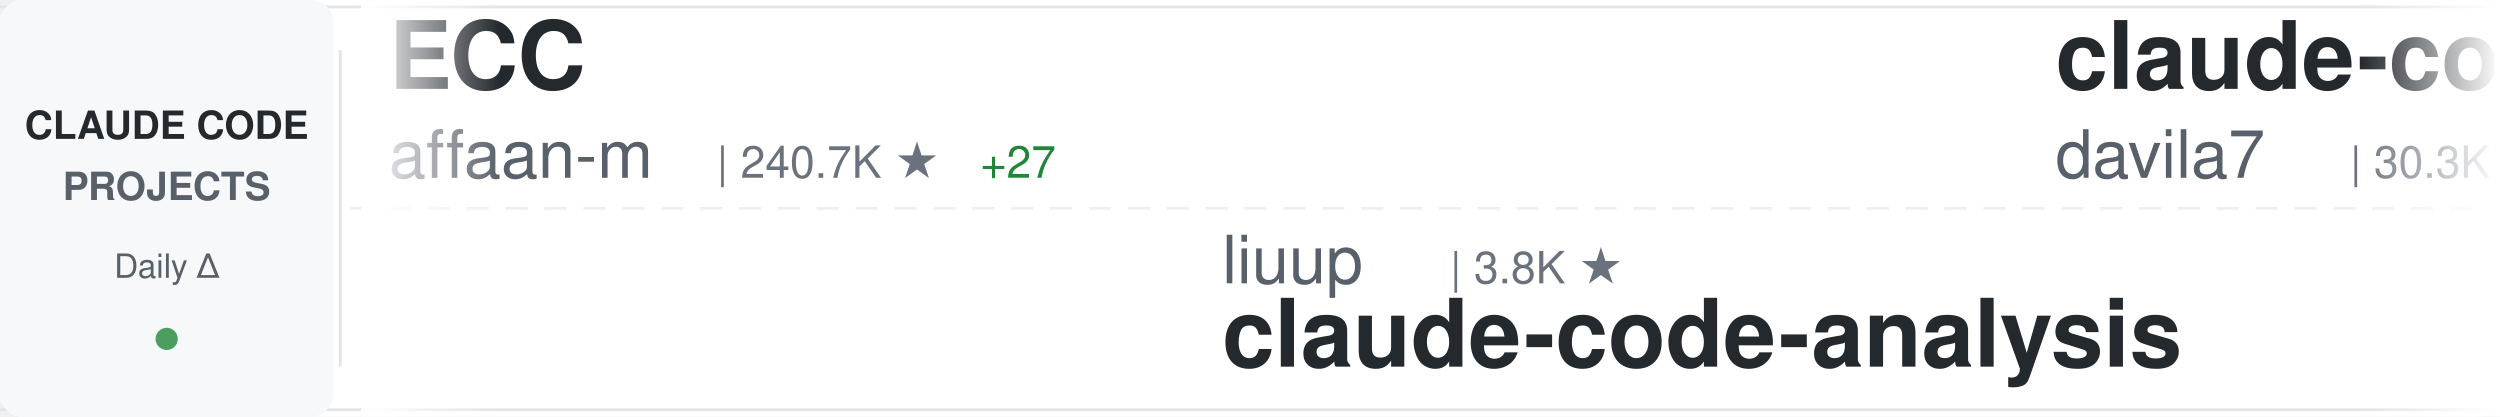
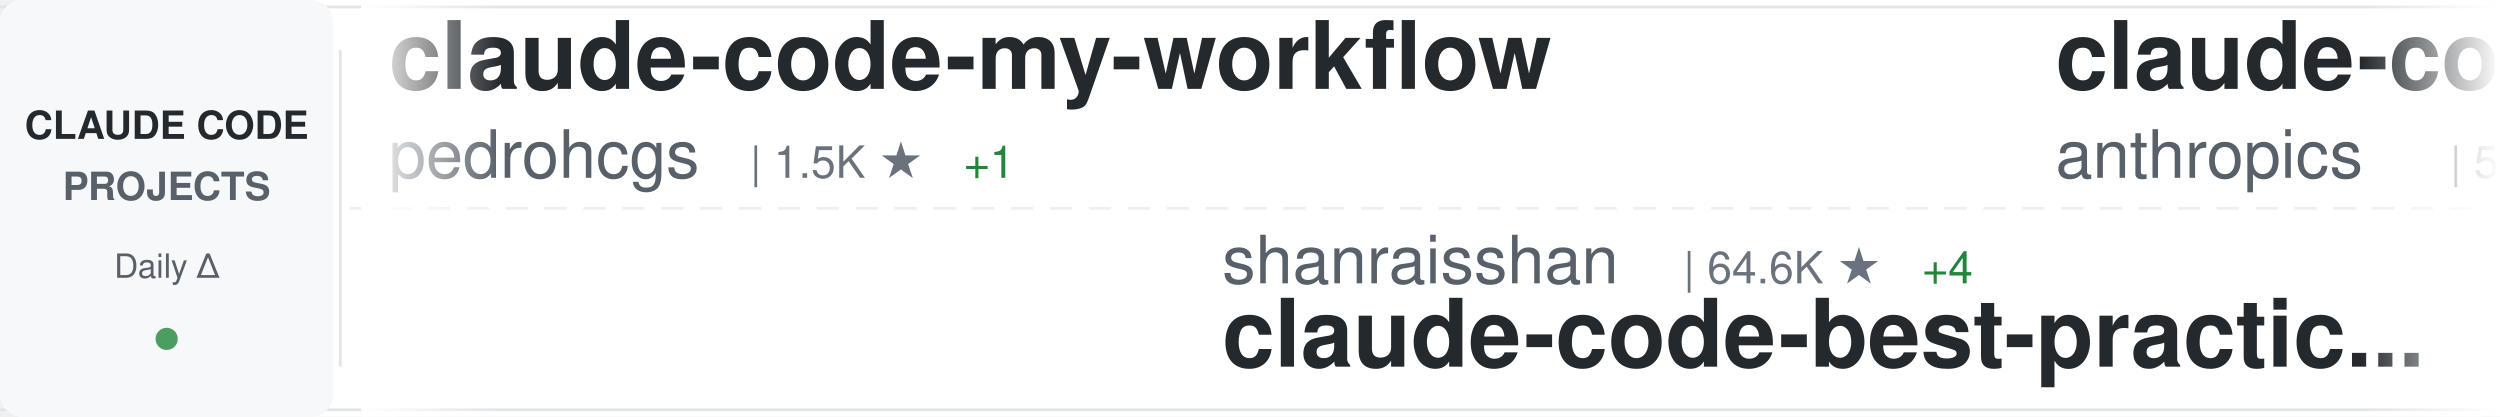
<svg xmlns="http://www.w3.org/2000/svg" width="900" height="150">
  <defs>
    <linearGradient id="awesomeLeftFade" x1="0%" y1="0%" x2="100%" y2="0%">
      <stop offset="0%" style="stop-color:#ffffff;stop-opacity:1" />
      <stop offset="100%" style="stop-color:#ffffff;stop-opacity:0" />
    </linearGradient>
    <linearGradient id="awesomeRightFade" x1="0%" y1="0%" x2="100%" y2="0%">
      <stop offset="0%" style="stop-color:#ffffff;stop-opacity:0" />
      <stop offset="100%" style="stop-color:#ffffff;stop-opacity:1" />
    </linearGradient>
  </defs>
  <rect width="900" height="150" fill="#ffffff" rx="8" />
  <rect x="0" y="2" width="900" height="1" fill="#e1e4e8" />
  <rect x="0" y="147" width="900" height="1" fill="#e1e4e8" />
  <line x1="0" y1="75" x2="900" y2="75" stroke="#e1e4e8" stroke-width="1" stroke-dasharray="8 6" opacity="0.6" />
  <rect x="0" y="0" width="120" height="150" fill="#f6f8fa" rx="8" />
  <text x="60" y="50" font-family="-apple-system, BlinkMacSystemFont, 'Segoe UI', Helvetica, Arial, sans-serif" font-size="14" font-weight="600" fill="#24292e" text-anchor="middle">CLAUDE CODE</text>
  <text x="60" y="72" font-family="-apple-system, BlinkMacSystemFont, 'Segoe UI', Helvetica, Arial, sans-serif" font-size="14" font-weight="600" fill="#586069" text-anchor="middle">PROJECTS</text>
  <text x="60" y="100" font-family="-apple-system, BlinkMacSystemFont, 'Segoe UI', Helvetica, Arial, sans-serif" font-size="12" font-weight="500" fill="#586069" text-anchor="middle">Daily Δ</text>
  <circle cx="60" cy="122" r="4" fill="#22863a" opacity="0.8" />
  <rect x="122" y="18" width="1" height="114" fill="#e1e4e8" />
  <clipPath id="awesomeTickerClip">
    <rect x="130" y="0" width="770" height="150" />
  </clipPath>
  <g clip-path="url(#awesomeTickerClip)">
    <g id="awesomeTickerItems">
      <animateTransform attributeName="transform" attributeType="XML" type="translate" from="0 0" to="-3000 0" dur="54s" repeatCount="indefinite" />
      <g transform="translate(0, 0)">
-         <text x="140" y="32" font-family="-apple-system, BlinkMacSystemFont, 'Segoe UI', Helvetica, Arial, sans-serif" font-size="34" font-weight="600" fill="#24292e">ECC</text>
-         <text x="140" y="64" font-family="-apple-system, BlinkMacSystemFont, 'Segoe UI', Helvetica, Arial, sans-serif" font-size="24" font-weight="400" fill="#586069">affaan-m</text>
-         <text x="258" y="64" font-family="-apple-system, BlinkMacSystemFont, 'Segoe UI', Helvetica, Arial, sans-serif" font-size="16" font-weight="500" fill="#6a737d">| 240.7K ★</text>
-         <text x="353" y="64" font-family="-apple-system, BlinkMacSystemFont, 'Segoe UI', Helvetica, Arial, sans-serif" font-size="16" font-weight="500" fill="#22863a"> +27</text>
+         <text x="140" y="32" font-family="-apple-system, BlinkMacSystemFont, 'Segoe UI', Helvetica, Arial, sans-serif" font-size="34" font-weight="600" fill="#24292e">claude-code-my-workflow</text>
+         <text x="140" y="64" font-family="-apple-system, BlinkMacSystemFont, 'Segoe UI', Helvetica, Arial, sans-serif" font-size="24" font-weight="400" fill="#586069">pedrohcgs</text>
+         <text x="270" y="64" font-family="-apple-system, BlinkMacSystemFont, 'Segoe UI', Helvetica, Arial, sans-serif" font-size="16" font-weight="500" fill="#6a737d">| 1.5K ★</text>
+         <text x="347" y="64" font-family="-apple-system, BlinkMacSystemFont, 'Segoe UI', Helvetica, Arial, sans-serif" font-size="16" font-weight="500" fill="#22863a"> +1</text>
      </g>
      <g transform="translate(300, 0)">
-         <text x="140" y="102" font-family="-apple-system, BlinkMacSystemFont, 'Segoe UI', Helvetica, Arial, sans-serif" font-size="24" font-weight="400" fill="#586069">liuup</text>
-         <text x="222" y="102" font-family="-apple-system, BlinkMacSystemFont, 'Segoe UI', Helvetica, Arial, sans-serif" font-size="16" font-weight="500" fill="#6a737d">| 3.8K ★</text>
-         <text x="140" y="132" font-family="-apple-system, BlinkMacSystemFont, 'Segoe UI', Helvetica, Arial, sans-serif" font-size="34" font-weight="600" fill="#24292e">claude-code-analysis</text>
+         <text x="140" y="102" font-family="-apple-system, BlinkMacSystemFont, 'Segoe UI', Helvetica, Arial, sans-serif" font-size="24" font-weight="400" fill="#586069">shanraisshan</text>
+         <text x="306" y="102" font-family="-apple-system, BlinkMacSystemFont, 'Segoe UI', Helvetica, Arial, sans-serif" font-size="16" font-weight="500" fill="#6a737d">| 64.6K ★</text>
+         <text x="392" y="102" font-family="-apple-system, BlinkMacSystemFont, 'Segoe UI', Helvetica, Arial, sans-serif" font-size="16" font-weight="500" fill="#22863a"> +4</text>
+         <text x="140" y="132" font-family="-apple-system, BlinkMacSystemFont, 'Segoe UI', Helvetica, Arial, sans-serif" font-size="34" font-weight="600" fill="#24292e">claude-code-best-practic...</text>
      </g>
      <g transform="translate(600, 0)">
-         <text x="140" y="32" font-family="-apple-system, BlinkMacSystemFont, 'Segoe UI', Helvetica, Arial, sans-serif" font-size="34" font-weight="600" fill="#24292e">claude-code-templates</text>
-         <text x="140" y="64" font-family="-apple-system, BlinkMacSystemFont, 'Segoe UI', Helvetica, Arial, sans-serif" font-size="24" font-weight="400" fill="#586069">davila7</text>
-         <text x="246" y="64" font-family="-apple-system, BlinkMacSystemFont, 'Segoe UI', Helvetica, Arial, sans-serif" font-size="16" font-weight="500" fill="#6a737d">| 30.3K ★</text>
+         <text x="140" y="32" font-family="-apple-system, BlinkMacSystemFont, 'Segoe UI', Helvetica, Arial, sans-serif" font-size="34" font-weight="600" fill="#24292e">claude-code-security-rev...</text>
+         <text x="140" y="64" font-family="-apple-system, BlinkMacSystemFont, 'Segoe UI', Helvetica, Arial, sans-serif" font-size="24" font-weight="400" fill="#586069">anthropics</text>
+         <text x="282" y="64" font-family="-apple-system, BlinkMacSystemFont, 'Segoe UI', Helvetica, Arial, sans-serif" font-size="16" font-weight="500" fill="#6a737d">| 5.9K ★</text>
+         <text x="359" y="64" font-family="-apple-system, BlinkMacSystemFont, 'Segoe UI', Helvetica, Arial, sans-serif" font-size="16" font-weight="500" fill="#22863a"> +9</text>
      </g>
      <g transform="translate(900, 0)">
-         <text x="140" y="102" font-family="-apple-system, BlinkMacSystemFont, 'Segoe UI', Helvetica, Arial, sans-serif" font-size="24" font-weight="400" fill="#586069">xu-xiang</text>
-         <text x="258" y="102" font-family="-apple-system, BlinkMacSystemFont, 'Segoe UI', Helvetica, Arial, sans-serif" font-size="16" font-weight="500" fill="#6a737d">| 1.9K ★</text>
-         <text x="140" y="132" font-family="-apple-system, BlinkMacSystemFont, 'Segoe UI', Helvetica, Arial, sans-serif" font-size="34" font-weight="600" fill="#24292e">everything-claude-code-z...</text>
+         <text x="140" y="102" font-family="-apple-system, BlinkMacSystemFont, 'Segoe UI', Helvetica, Arial, sans-serif" font-size="24" font-weight="400" fill="#586069">feiskyer</text>
+         <text x="258" y="102" font-family="-apple-system, BlinkMacSystemFont, 'Segoe UI', Helvetica, Arial, sans-serif" font-size="16" font-weight="500" fill="#6a737d">| 1.6K ★</text>
+         <text x="140" y="132" font-family="-apple-system, BlinkMacSystemFont, 'Segoe UI', Helvetica, Arial, sans-serif" font-size="34" font-weight="600" fill="#24292e">claude-code-settings</text>
      </g>
      <g transform="translate(1200, 0)">
+         <text x="140" y="32" font-family="-apple-system, BlinkMacSystemFont, 'Segoe UI', Helvetica, Arial, sans-serif" font-size="34" font-weight="600" fill="#24292e">arcads-claude-code</text>
+         <text x="140" y="64" font-family="-apple-system, BlinkMacSystemFont, 'Segoe UI', Helvetica, Arial, sans-serif" font-size="24" font-weight="400" fill="#586069">krusemediallc</text>
+         <text x="318" y="64" font-family="-apple-system, BlinkMacSystemFont, 'Segoe UI', Helvetica, Arial, sans-serif" font-size="16" font-weight="500" fill="#6a737d">| 1.2K ★</text>
+         <text x="395" y="64" font-family="-apple-system, BlinkMacSystemFont, 'Segoe UI', Helvetica, Arial, sans-serif" font-size="16" font-weight="500" fill="#22863a"> +3</text>
+       </g>
+       <g transform="translate(1500, 0)">
+         <text x="140" y="102" font-family="-apple-system, BlinkMacSystemFont, 'Segoe UI', Helvetica, Arial, sans-serif" font-size="24" font-weight="400" fill="#586069">anthropics</text>
+         <text x="282" y="102" font-family="-apple-system, BlinkMacSystemFont, 'Segoe UI', Helvetica, Arial, sans-serif" font-size="16" font-weight="500" fill="#6a737d">| 170.0K ★</text>
+         <text x="377" y="102" font-family="-apple-system, BlinkMacSystemFont, 'Segoe UI', Helvetica, Arial, sans-serif" font-size="16" font-weight="500" fill="#22863a"> +46</text>
+         <text x="140" y="132" font-family="-apple-system, BlinkMacSystemFont, 'Segoe UI', Helvetica, Arial, sans-serif" font-size="34" font-weight="600" fill="#24292e">skills</text>
+       </g>
+       <g transform="translate(1800, 0)">
+         <text x="140" y="32" font-family="-apple-system, BlinkMacSystemFont, 'Segoe UI', Helvetica, Arial, sans-serif" font-size="34" font-weight="600" fill="#24292e">everything-claude-code-z...</text>
+         <text x="140" y="64" font-family="-apple-system, BlinkMacSystemFont, 'Segoe UI', Helvetica, Arial, sans-serif" font-size="24" font-weight="400" fill="#586069">xu-xiang</text>
+         <text x="258" y="64" font-family="-apple-system, BlinkMacSystemFont, 'Segoe UI', Helvetica, Arial, sans-serif" font-size="16" font-weight="500" fill="#6a737d">| 1.9K ★</text>
+       </g>
+       <g transform="translate(2100, 0)">
+         <text x="140" y="102" font-family="-apple-system, BlinkMacSystemFont, 'Segoe UI', Helvetica, Arial, sans-serif" font-size="24" font-weight="400" fill="#586069">Chachamaru127</text>
+         <text x="318" y="102" font-family="-apple-system, BlinkMacSystemFont, 'Segoe UI', Helvetica, Arial, sans-serif" font-size="16" font-weight="500" fill="#6a737d">| 3.1K ★</text>
+         <text x="140" y="132" font-family="-apple-system, BlinkMacSystemFont, 'Segoe UI', Helvetica, Arial, sans-serif" font-size="34" font-weight="600" fill="#24292e">claude-code-harness</text>
+       </g>
+       <g transform="translate(2400, 0)">
        <text x="140" y="32" font-family="-apple-system, BlinkMacSystemFont, 'Segoe UI', Helvetica, Arial, sans-serif" font-size="34" font-weight="600" fill="#24292e">pi-vs-claude-code</text>
        <text x="140" y="64" font-family="-apple-system, BlinkMacSystemFont, 'Segoe UI', Helvetica, Arial, sans-serif" font-size="24" font-weight="400" fill="#586069">disler</text>
        <text x="234" y="64" font-family="-apple-system, BlinkMacSystemFont, 'Segoe UI', Helvetica, Arial, sans-serif" font-size="16" font-weight="500" fill="#6a737d">| 1.6K ★</text>
-         <text x="311" y="64" font-family="-apple-system, BlinkMacSystemFont, 'Segoe UI', Helvetica, Arial, sans-serif" font-size="16" font-weight="500" fill="#22863a"> +1</text>
-       </g>
-       <g transform="translate(1500, 0)">
-         <text x="140" y="102" font-family="-apple-system, BlinkMacSystemFont, 'Segoe UI', Helvetica, Arial, sans-serif" font-size="24" font-weight="400" fill="#586069">asgeirtj</text>
-         <text x="258" y="102" font-family="-apple-system, BlinkMacSystemFont, 'Segoe UI', Helvetica, Arial, sans-serif" font-size="16" font-weight="500" fill="#6a737d">| 63.1K ★</text>
-         <text x="344" y="102" font-family="-apple-system, BlinkMacSystemFont, 'Segoe UI', Helvetica, Arial, sans-serif" font-size="16" font-weight="500" fill="#22863a"> +7</text>
-         <text x="140" y="132" font-family="-apple-system, BlinkMacSystemFont, 'Segoe UI', Helvetica, Arial, sans-serif" font-size="34" font-weight="600" fill="#24292e">system_prompts_leaks</text>
-       </g>
-       <g transform="translate(1800, 0)">
-         <text x="140" y="32" font-family="-apple-system, BlinkMacSystemFont, 'Segoe UI', Helvetica, Arial, sans-serif" font-size="34" font-weight="600" fill="#24292e">awesome-claude-code-plug...</text>
-         <text x="140" y="64" font-family="-apple-system, BlinkMacSystemFont, 'Segoe UI', Helvetica, Arial, sans-serif" font-size="24" font-weight="400" fill="#586069">ccplugins</text>
-         <text x="270" y="64" font-family="-apple-system, BlinkMacSystemFont, 'Segoe UI', Helvetica, Arial, sans-serif" font-size="16" font-weight="500" fill="#6a737d">| 916 ★</text>
-       </g>
-       <g transform="translate(2100, 0)">
-         <text x="140" y="102" font-family="-apple-system, BlinkMacSystemFont, 'Segoe UI', Helvetica, Arial, sans-serif" font-size="24" font-weight="400" fill="#586069">LING71671</text>
-         <text x="270" y="102" font-family="-apple-system, BlinkMacSystemFont, 'Segoe UI', Helvetica, Arial, sans-serif" font-size="16" font-weight="500" fill="#6a737d">| 945 ★</text>
-         <text x="140" y="132" font-family="-apple-system, BlinkMacSystemFont, 'Segoe UI', Helvetica, Arial, sans-serif" font-size="34" font-weight="600" fill="#24292e">Open-ClaudeCode</text>
-       </g>
-       <g transform="translate(2400, 0)">
-         <text x="140" y="32" font-family="-apple-system, BlinkMacSystemFont, 'Segoe UI', Helvetica, Arial, sans-serif" font-size="34" font-weight="600" fill="#24292e">claude-code-cli</text>
-         <text x="140" y="64" font-family="-apple-system, BlinkMacSystemFont, 'Segoe UI', Helvetica, Arial, sans-serif" font-size="24" font-weight="400" fill="#586069">huangserva</text>
-         <text x="282" y="64" font-family="-apple-system, BlinkMacSystemFont, 'Segoe UI', Helvetica, Arial, sans-serif" font-size="16" font-weight="500" fill="#6a737d">| 623 ★</text>
      </g>
      <g transform="translate(2700, 0)">
-         <text x="140" y="102" font-family="-apple-system, BlinkMacSystemFont, 'Segoe UI', Helvetica, Arial, sans-serif" font-size="24" font-weight="400" fill="#586069">lintsinghua</text>
-         <text x="294" y="102" font-family="-apple-system, BlinkMacSystemFont, 'Segoe UI', Helvetica, Arial, sans-serif" font-size="16" font-weight="500" fill="#6a737d">| 4.1K ★</text>
-         <text x="371" y="102" font-family="-apple-system, BlinkMacSystemFont, 'Segoe UI', Helvetica, Arial, sans-serif" font-size="16" font-weight="500" fill="#22863a"> +1</text>
-         <text x="140" y="132" font-family="-apple-system, BlinkMacSystemFont, 'Segoe UI', Helvetica, Arial, sans-serif" font-size="34" font-weight="600" fill="#24292e">claude-code-book</text>
+         <text x="140" y="102" font-family="-apple-system, BlinkMacSystemFont, 'Segoe UI', Helvetica, Arial, sans-serif" font-size="24" font-weight="400" fill="#586069">anthropics</text>
+         <text x="282" y="102" font-family="-apple-system, BlinkMacSystemFont, 'Segoe UI', Helvetica, Arial, sans-serif" font-size="16" font-weight="500" fill="#6a737d">| 949 ★</text>
+         <text x="140" y="132" font-family="-apple-system, BlinkMacSystemFont, 'Segoe UI', Helvetica, Arial, sans-serif" font-size="34" font-weight="600" fill="#24292e">claude-code-base-action</text>
      </g>
      <g transform="translate(3000, 0)">
-         <text x="140" y="32" font-family="-apple-system, BlinkMacSystemFont, 'Segoe UI', Helvetica, Arial, sans-serif" font-size="34" font-weight="600" fill="#24292e">ECC</text>
-         <text x="140" y="64" font-family="-apple-system, BlinkMacSystemFont, 'Segoe UI', Helvetica, Arial, sans-serif" font-size="24" font-weight="400" fill="#586069">affaan-m</text>
-         <text x="258" y="64" font-family="-apple-system, BlinkMacSystemFont, 'Segoe UI', Helvetica, Arial, sans-serif" font-size="16" font-weight="500" fill="#6a737d">| 240.7K ★</text>
-         <text x="353" y="64" font-family="-apple-system, BlinkMacSystemFont, 'Segoe UI', Helvetica, Arial, sans-serif" font-size="16" font-weight="500" fill="#22863a"> +27</text>
+         <text x="140" y="32" font-family="-apple-system, BlinkMacSystemFont, 'Segoe UI', Helvetica, Arial, sans-serif" font-size="34" font-weight="600" fill="#24292e">claude-code-my-workflow</text>
+         <text x="140" y="64" font-family="-apple-system, BlinkMacSystemFont, 'Segoe UI', Helvetica, Arial, sans-serif" font-size="24" font-weight="400" fill="#586069">pedrohcgs</text>
+         <text x="270" y="64" font-family="-apple-system, BlinkMacSystemFont, 'Segoe UI', Helvetica, Arial, sans-serif" font-size="16" font-weight="500" fill="#6a737d">| 1.5K ★</text>
+         <text x="347" y="64" font-family="-apple-system, BlinkMacSystemFont, 'Segoe UI', Helvetica, Arial, sans-serif" font-size="16" font-weight="500" fill="#22863a"> +1</text>
      </g>
      <g transform="translate(3300, 0)">
-         <text x="140" y="102" font-family="-apple-system, BlinkMacSystemFont, 'Segoe UI', Helvetica, Arial, sans-serif" font-size="24" font-weight="400" fill="#586069">liuup</text>
-         <text x="222" y="102" font-family="-apple-system, BlinkMacSystemFont, 'Segoe UI', Helvetica, Arial, sans-serif" font-size="16" font-weight="500" fill="#6a737d">| 3.8K ★</text>
-         <text x="140" y="132" font-family="-apple-system, BlinkMacSystemFont, 'Segoe UI', Helvetica, Arial, sans-serif" font-size="34" font-weight="600" fill="#24292e">claude-code-analysis</text>
+         <text x="140" y="102" font-family="-apple-system, BlinkMacSystemFont, 'Segoe UI', Helvetica, Arial, sans-serif" font-size="24" font-weight="400" fill="#586069">shanraisshan</text>
+         <text x="306" y="102" font-family="-apple-system, BlinkMacSystemFont, 'Segoe UI', Helvetica, Arial, sans-serif" font-size="16" font-weight="500" fill="#6a737d">| 64.6K ★</text>
+         <text x="392" y="102" font-family="-apple-system, BlinkMacSystemFont, 'Segoe UI', Helvetica, Arial, sans-serif" font-size="16" font-weight="500" fill="#22863a"> +4</text>
+         <text x="140" y="132" font-family="-apple-system, BlinkMacSystemFont, 'Segoe UI', Helvetica, Arial, sans-serif" font-size="34" font-weight="600" fill="#24292e">claude-code-best-practic...</text>
      </g>
      <g transform="translate(3600, 0)">
-         <text x="140" y="32" font-family="-apple-system, BlinkMacSystemFont, 'Segoe UI', Helvetica, Arial, sans-serif" font-size="34" font-weight="600" fill="#24292e">claude-code-templates</text>
-         <text x="140" y="64" font-family="-apple-system, BlinkMacSystemFont, 'Segoe UI', Helvetica, Arial, sans-serif" font-size="24" font-weight="400" fill="#586069">davila7</text>
-         <text x="246" y="64" font-family="-apple-system, BlinkMacSystemFont, 'Segoe UI', Helvetica, Arial, sans-serif" font-size="16" font-weight="500" fill="#6a737d">| 30.3K ★</text>
+         <text x="140" y="32" font-family="-apple-system, BlinkMacSystemFont, 'Segoe UI', Helvetica, Arial, sans-serif" font-size="34" font-weight="600" fill="#24292e">claude-code-security-rev...</text>
+         <text x="140" y="64" font-family="-apple-system, BlinkMacSystemFont, 'Segoe UI', Helvetica, Arial, sans-serif" font-size="24" font-weight="400" fill="#586069">anthropics</text>
+         <text x="282" y="64" font-family="-apple-system, BlinkMacSystemFont, 'Segoe UI', Helvetica, Arial, sans-serif" font-size="16" font-weight="500" fill="#6a737d">| 5.9K ★</text>
+         <text x="359" y="64" font-family="-apple-system, BlinkMacSystemFont, 'Segoe UI', Helvetica, Arial, sans-serif" font-size="16" font-weight="500" fill="#22863a"> +9</text>
      </g>
      <g transform="translate(3900, 0)">
-         <text x="140" y="102" font-family="-apple-system, BlinkMacSystemFont, 'Segoe UI', Helvetica, Arial, sans-serif" font-size="24" font-weight="400" fill="#586069">xu-xiang</text>
-         <text x="258" y="102" font-family="-apple-system, BlinkMacSystemFont, 'Segoe UI', Helvetica, Arial, sans-serif" font-size="16" font-weight="500" fill="#6a737d">| 1.9K ★</text>
-         <text x="140" y="132" font-family="-apple-system, BlinkMacSystemFont, 'Segoe UI', Helvetica, Arial, sans-serif" font-size="34" font-weight="600" fill="#24292e">everything-claude-code-z...</text>
+         <text x="140" y="102" font-family="-apple-system, BlinkMacSystemFont, 'Segoe UI', Helvetica, Arial, sans-serif" font-size="24" font-weight="400" fill="#586069">feiskyer</text>
+         <text x="258" y="102" font-family="-apple-system, BlinkMacSystemFont, 'Segoe UI', Helvetica, Arial, sans-serif" font-size="16" font-weight="500" fill="#6a737d">| 1.6K ★</text>
+         <text x="140" y="132" font-family="-apple-system, BlinkMacSystemFont, 'Segoe UI', Helvetica, Arial, sans-serif" font-size="34" font-weight="600" fill="#24292e">claude-code-settings</text>
      </g>
    </g>
  </g>
  <rect x="130" y="0" width="50" height="150" fill="url(#awesomeLeftFade)" />
  <rect x="850" y="0" width="50" height="150" fill="url(#awesomeRightFade)" />
</svg>
